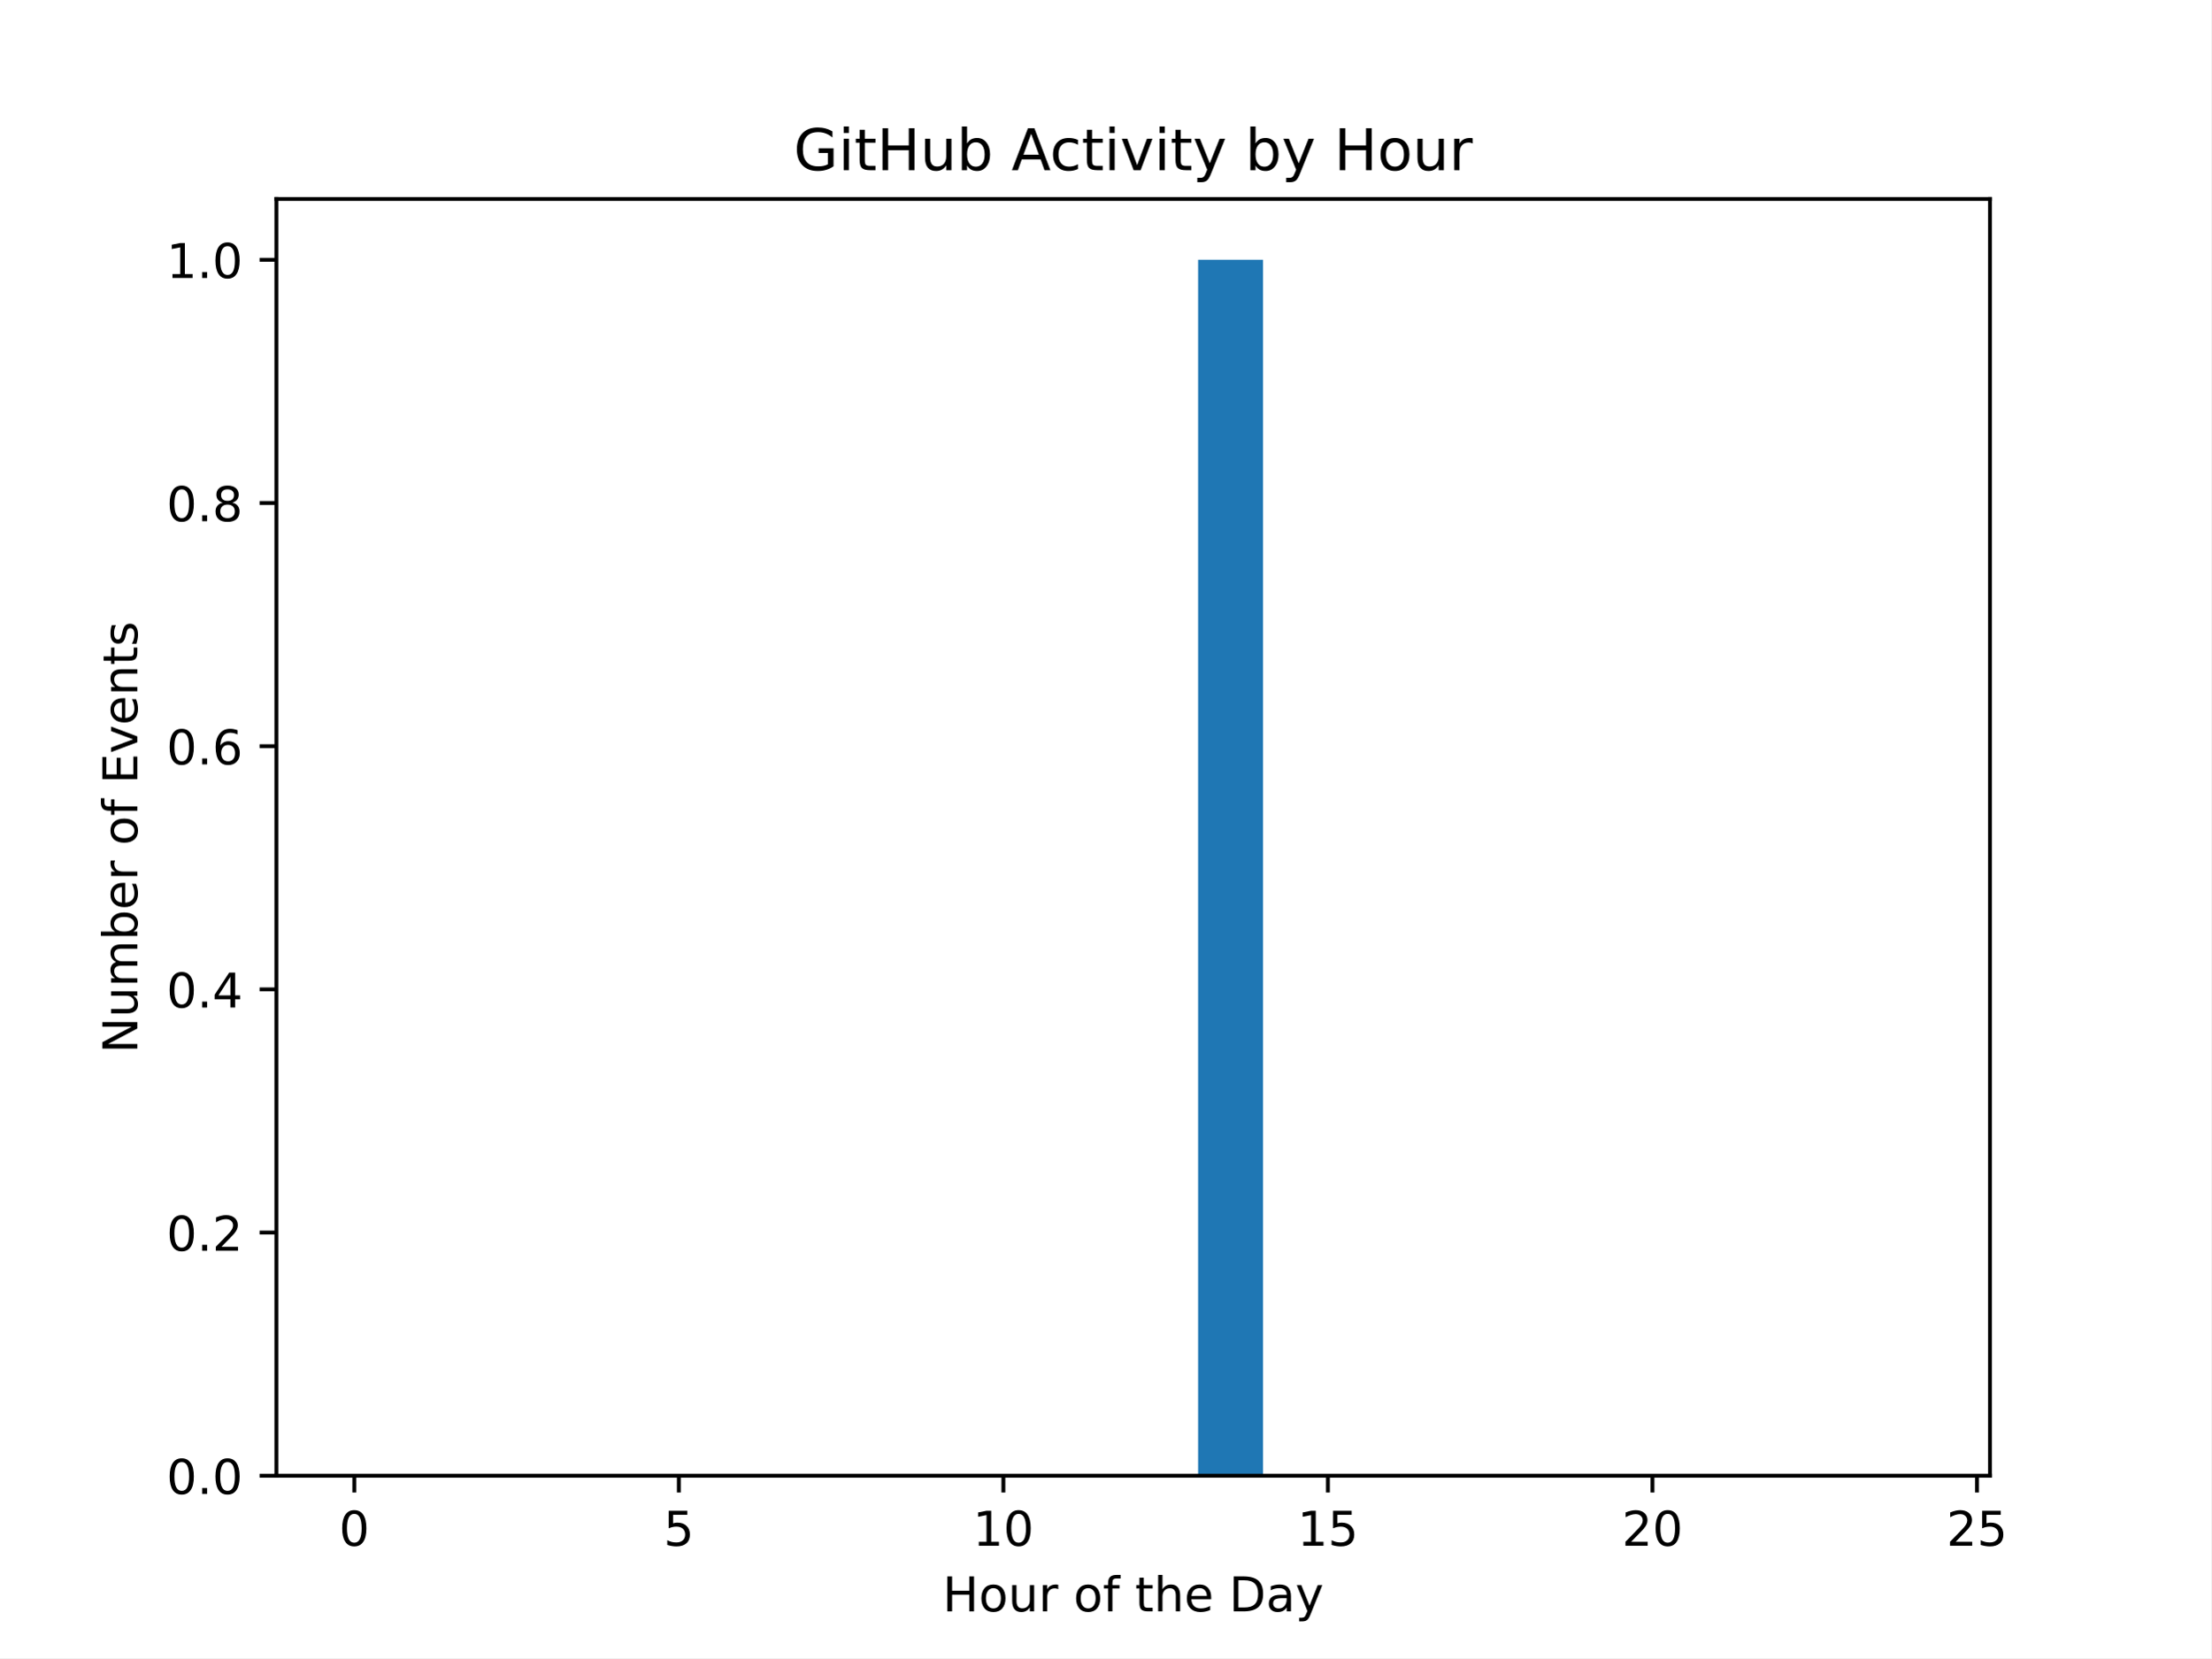
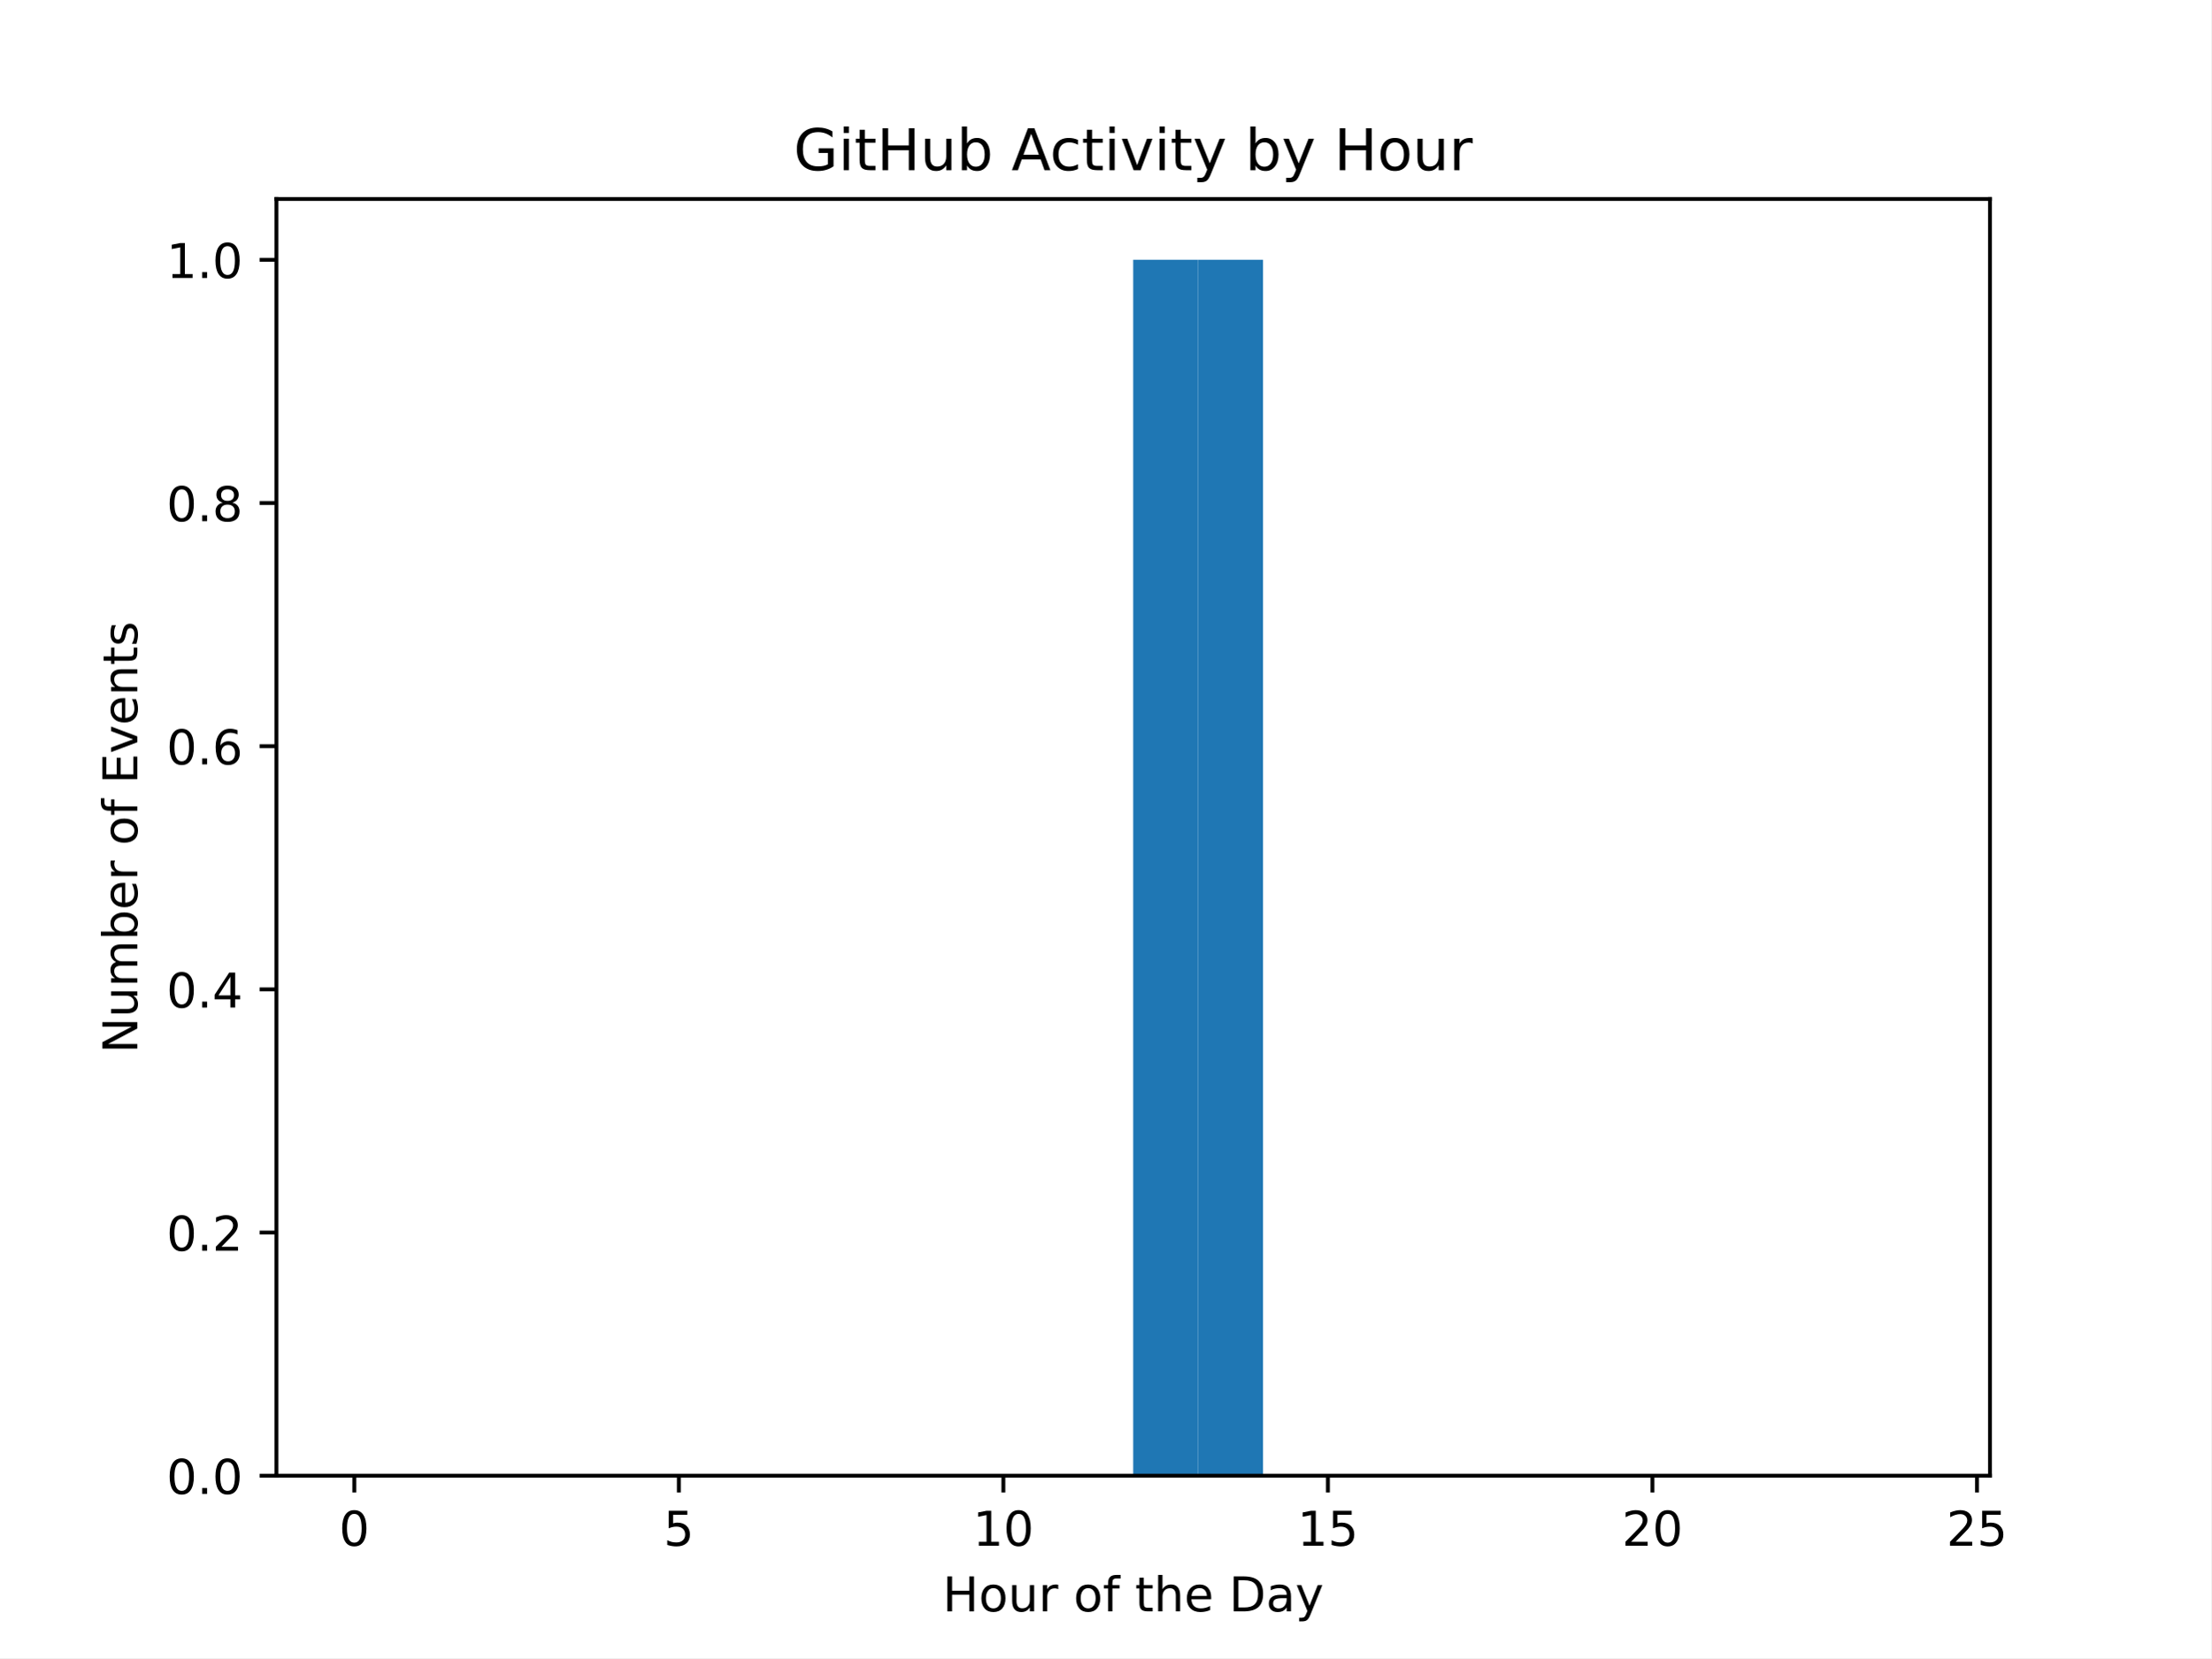
<svg xmlns="http://www.w3.org/2000/svg" xmlns:xlink="http://www.w3.org/1999/xlink" width="460.8pt" height="345.6pt" viewBox="0 0 460.8 345.6" version="1.1">
  <defs>
    <style type="text/css">*{stroke-linejoin: round; stroke-linecap: butt}</style>
  </defs>
  <g id="figure_1">
    <g id="patch_1">
      <path d="M 0 345.6  L 460.8 345.6  L 460.8 0  L 0 0  z " style="fill: #ffffff" />
    </g>
    <g id="axes_1">
      <g id="patch_2">
        <path d="M 57.6 307.584  L 414.72 307.584  L 414.72 41.472  L 57.6 41.472  z " style="fill: #ffffff" />
      </g>
      <g id="patch_3">
-         <path d="M 73.833 307.584  L 87.36 307.584  L 87.36 307.584  L 73.833 307.584  z " clip-path="url(#p979ee206b1)" style="fill: #1f77b4" />
+         <path d="M 73.833 307.584  L 87.36 307.584  L 87.36 307.584  L 73.833 307.584  z " clip-path="url(#pfc0b508b73)" style="fill: #1f77b4" />
      </g>
      <g id="patch_4">
-         <path d="M 87.36 307.584  L 100.887 307.584  L 100.887 307.584  L 87.36 307.584  z " clip-path="url(#p979ee206b1)" style="fill: #1f77b4" />
+         <path d="M 87.36 307.584  L 100.887 307.584  L 100.887 307.584  L 87.36 307.584  z " clip-path="url(#pfc0b508b73)" style="fill: #1f77b4" />
      </g>
      <g id="patch_5">
-         <path d="M 100.887 307.584  L 114.415 307.584  L 114.415 307.584  L 100.887 307.584  z " clip-path="url(#p979ee206b1)" style="fill: #1f77b4" />
+         <path d="M 100.887 307.584  L 114.415 307.584  L 114.415 307.584  L 100.887 307.584  z " clip-path="url(#pfc0b508b73)" style="fill: #1f77b4" />
      </g>
      <g id="patch_6">
-         <path d="M 114.415 307.584  L 127.942 307.584  L 127.942 307.584  L 114.415 307.584  z " clip-path="url(#p979ee206b1)" style="fill: #1f77b4" />
+         <path d="M 114.415 307.584  L 127.942 307.584  L 127.942 307.584  L 114.415 307.584  z " clip-path="url(#pfc0b508b73)" style="fill: #1f77b4" />
      </g>
      <g id="patch_7">
-         <path d="M 127.942 307.584  L 141.469 307.584  L 141.469 307.584  L 127.942 307.584  z " clip-path="url(#p979ee206b1)" style="fill: #1f77b4" />
+         <path d="M 127.942 307.584  L 141.469 307.584  L 141.469 307.584  L 127.942 307.584  z " clip-path="url(#pfc0b508b73)" style="fill: #1f77b4" />
      </g>
      <g id="patch_8">
-         <path d="M 141.469 307.584  L 154.996 307.584  L 154.996 307.584  L 141.469 307.584  z " clip-path="url(#p979ee206b1)" style="fill: #1f77b4" />
+         <path d="M 141.469 307.584  L 154.996 307.584  L 154.996 307.584  L 141.469 307.584  z " clip-path="url(#pfc0b508b73)" style="fill: #1f77b4" />
      </g>
      <g id="patch_9">
-         <path d="M 154.996 307.584  L 168.524 307.584  L 168.524 307.584  L 154.996 307.584  z " clip-path="url(#p979ee206b1)" style="fill: #1f77b4" />
+         <path d="M 154.996 307.584  L 168.524 307.584  L 168.524 307.584  L 154.996 307.584  z " clip-path="url(#pfc0b508b73)" style="fill: #1f77b4" />
      </g>
      <g id="patch_10">
-         <path d="M 168.524 307.584  L 182.051 307.584  L 182.051 307.584  L 168.524 307.584  z " clip-path="url(#p979ee206b1)" style="fill: #1f77b4" />
+         <path d="M 168.524 307.584  L 182.051 307.584  L 182.051 307.584  L 168.524 307.584  z " clip-path="url(#pfc0b508b73)" style="fill: #1f77b4" />
      </g>
      <g id="patch_11">
-         <path d="M 182.051 307.584  L 195.578 307.584  L 195.578 307.584  L 182.051 307.584  z " clip-path="url(#p979ee206b1)" style="fill: #1f77b4" />
+         <path d="M 182.051 307.584  L 195.578 307.584  L 195.578 307.584  L 182.051 307.584  z " clip-path="url(#pfc0b508b73)" style="fill: #1f77b4" />
      </g>
      <g id="patch_12">
-         <path d="M 195.578 307.584  L 209.105 307.584  L 209.105 307.584  L 195.578 307.584  z " clip-path="url(#p979ee206b1)" style="fill: #1f77b4" />
+         <path d="M 195.578 307.584  L 209.105 307.584  L 209.105 307.584  L 195.578 307.584  z " clip-path="url(#pfc0b508b73)" style="fill: #1f77b4" />
      </g>
      <g id="patch_13">
-         <path d="M 209.105 307.584  L 222.633 307.584  L 222.633 307.584  L 209.105 307.584  z " clip-path="url(#p979ee206b1)" style="fill: #1f77b4" />
+         <path d="M 209.105 307.584  L 222.633 307.584  L 222.633 307.584  L 209.105 307.584  z " clip-path="url(#pfc0b508b73)" style="fill: #1f77b4" />
      </g>
      <g id="patch_14">
-         <path d="M 222.633 307.584  L 236.16 307.584  L 236.16 307.584  L 222.633 307.584  z " clip-path="url(#p979ee206b1)" style="fill: #1f77b4" />
+         <path d="M 222.633 307.584  L 236.16 307.584  L 236.16 307.584  L 222.633 307.584  z " clip-path="url(#pfc0b508b73)" style="fill: #1f77b4" />
      </g>
      <g id="patch_15">
-         <path d="M 236.16 307.584  L 249.687 307.584  L 249.687 307.584  L 236.16 307.584  z " clip-path="url(#p979ee206b1)" style="fill: #1f77b4" />
+         <path d="M 236.16 307.584  L 249.687 307.584  L 249.687 54.144  L 236.16 54.144  z " clip-path="url(#pfc0b508b73)" style="fill: #1f77b4" />
      </g>
      <g id="patch_16">
-         <path d="M 249.687 307.584  L 263.215 307.584  L 263.215 54.144  L 249.687 54.144  z " clip-path="url(#p979ee206b1)" style="fill: #1f77b4" />
+         <path d="M 249.687 307.584  L 263.215 307.584  L 263.215 54.144  L 249.687 54.144  z " clip-path="url(#pfc0b508b73)" style="fill: #1f77b4" />
      </g>
      <g id="patch_17">
-         <path d="M 263.215 307.584  L 276.742 307.584  L 276.742 307.584  L 263.215 307.584  z " clip-path="url(#p979ee206b1)" style="fill: #1f77b4" />
+         <path d="M 263.215 307.584  L 276.742 307.584  L 276.742 307.584  L 263.215 307.584  z " clip-path="url(#pfc0b508b73)" style="fill: #1f77b4" />
      </g>
      <g id="patch_18">
-         <path d="M 276.742 307.584  L 290.269 307.584  L 290.269 307.584  L 276.742 307.584  z " clip-path="url(#p979ee206b1)" style="fill: #1f77b4" />
+         <path d="M 276.742 307.584  L 290.269 307.584  L 290.269 307.584  L 276.742 307.584  z " clip-path="url(#pfc0b508b73)" style="fill: #1f77b4" />
      </g>
      <g id="patch_19">
-         <path d="M 290.269 307.584  L 303.796 307.584  L 303.796 307.584  L 290.269 307.584  z " clip-path="url(#p979ee206b1)" style="fill: #1f77b4" />
+         <path d="M 290.269 307.584  L 303.796 307.584  L 303.796 307.584  L 290.269 307.584  z " clip-path="url(#pfc0b508b73)" style="fill: #1f77b4" />
      </g>
      <g id="patch_20">
-         <path d="M 303.796 307.584  L 317.324 307.584  L 317.324 307.584  L 303.796 307.584  z " clip-path="url(#p979ee206b1)" style="fill: #1f77b4" />
+         <path d="M 303.796 307.584  L 317.324 307.584  L 317.324 307.584  L 303.796 307.584  z " clip-path="url(#pfc0b508b73)" style="fill: #1f77b4" />
      </g>
      <g id="patch_21">
-         <path d="M 317.324 307.584  L 330.851 307.584  L 330.851 307.584  L 317.324 307.584  z " clip-path="url(#p979ee206b1)" style="fill: #1f77b4" />
+         <path d="M 317.324 307.584  L 330.851 307.584  L 330.851 307.584  L 317.324 307.584  z " clip-path="url(#pfc0b508b73)" style="fill: #1f77b4" />
      </g>
      <g id="patch_22">
-         <path d="M 330.851 307.584  L 344.378 307.584  L 344.378 307.584  L 330.851 307.584  z " clip-path="url(#p979ee206b1)" style="fill: #1f77b4" />
+         <path d="M 330.851 307.584  L 344.378 307.584  L 344.378 307.584  L 330.851 307.584  z " clip-path="url(#pfc0b508b73)" style="fill: #1f77b4" />
      </g>
      <g id="patch_23">
-         <path d="M 344.378 307.584  L 357.905 307.584  L 357.905 307.584  L 344.378 307.584  z " clip-path="url(#p979ee206b1)" style="fill: #1f77b4" />
+         <path d="M 344.378 307.584  L 357.905 307.584  L 357.905 307.584  L 344.378 307.584  z " clip-path="url(#pfc0b508b73)" style="fill: #1f77b4" />
      </g>
      <g id="patch_24">
-         <path d="M 357.905 307.584  L 371.433 307.584  L 371.433 307.584  L 357.905 307.584  z " clip-path="url(#p979ee206b1)" style="fill: #1f77b4" />
+         <path d="M 357.905 307.584  L 371.433 307.584  L 371.433 307.584  L 357.905 307.584  z " clip-path="url(#pfc0b508b73)" style="fill: #1f77b4" />
      </g>
      <g id="patch_25">
-         <path d="M 371.433 307.584  L 384.96 307.584  L 384.96 307.584  L 371.433 307.584  z " clip-path="url(#p979ee206b1)" style="fill: #1f77b4" />
+         <path d="M 371.433 307.584  L 384.96 307.584  L 384.96 307.584  L 371.433 307.584  z " clip-path="url(#pfc0b508b73)" style="fill: #1f77b4" />
      </g>
      <g id="patch_26">
-         <path d="M 384.96 307.584  L 398.487 307.584  L 398.487 307.584  L 384.96 307.584  z " clip-path="url(#p979ee206b1)" style="fill: #1f77b4" />
+         <path d="M 384.96 307.584  L 398.487 307.584  L 398.487 307.584  L 384.96 307.584  z " clip-path="url(#pfc0b508b73)" style="fill: #1f77b4" />
      </g>
      <g id="matplotlib.axis_1">
        <g id="xtick_1">
          <g id="line2d_1">
            <defs>
-               <path id="m50be73cb75" d="M 0 0  L 0 3.5  " style="stroke: #000000; stroke-width: 0.8" />
+               <path id="m5e8f8e3480" d="M 0 0  L 0 3.5  " style="stroke: #000000; stroke-width: 0.8" />
            </defs>
            <g>
-               <use xlink:href="#m50be73cb75" x="73.833" y="307.584" style="stroke: #000000; stroke-width: 0.8" />
+               <use xlink:href="#m5e8f8e3480" x="73.833" y="307.584" style="stroke: #000000; stroke-width: 0.8" />
            </g>
          </g>
          <g id="text_1">
            <g transform="translate(70.65148 322.1824) scale(0.1 -0.1)">
              <defs>
                <path id="DejaVuSans-30" d="M 2034 4250  Q 1547 4250 1301 3770  Q 1056 3291 1056 2328  Q 1056 1369 1301 889  Q 1547 409 2034 409  Q 2525 409 2770 889  Q 3016 1369 3016 2328  Q 3016 3291 2770 3770  Q 2525 4250 2034 4250  z M 2034 4750  Q 2819 4750 3233 4129  Q 3647 3509 3647 2328  Q 3647 1150 3233 529  Q 2819 -91 2034 -91  Q 1250 -91 836 529  Q 422 1150 422 2328  Q 422 3509 836 4129  Q 1250 4750 2034 4750  z " transform="scale(0.015625)" />
              </defs>
              <use xlink:href="#DejaVuSans-30" />
            </g>
          </g>
        </g>
        <g id="xtick_2">
          <g id="line2d_2">
            <g>
-               <use xlink:href="#m50be73cb75" x="141.469" y="307.584" style="stroke: #000000; stroke-width: 0.8" />
+               <use xlink:href="#m5e8f8e3480" x="141.469" y="307.584" style="stroke: #000000; stroke-width: 0.8" />
            </g>
          </g>
          <g id="text_2">
            <g transform="translate(138.2878 322.1824) scale(0.1 -0.1)">
              <defs>
                <path id="DejaVuSans-35" d="M 691 4666  L 3169 4666  L 3169 4134  L 1269 4134  L 1269 2991  Q 1406 3038 1543 3061  Q 1681 3084 1819 3084  Q 2600 3084 3056 2656  Q 3513 2228 3513 1497  Q 3513 744 3044 326  Q 2575 -91 1722 -91  Q 1428 -91 1123 -41  Q 819 9 494 109  L 494 744  Q 775 591 1075 516  Q 1375 441 1709 441  Q 2250 441 2565 725  Q 2881 1009 2881 1497  Q 2881 1984 2565 2268  Q 2250 2553 1709 2553  Q 1456 2553 1204 2497  Q 953 2441 691 2322  L 691 4666  z " transform="scale(0.015625)" />
              </defs>
              <use xlink:href="#DejaVuSans-35" />
            </g>
          </g>
        </g>
        <g id="xtick_3">
          <g id="line2d_3">
            <g>
-               <use xlink:href="#m50be73cb75" x="209.105" y="307.584" style="stroke: #000000; stroke-width: 0.8" />
+               <use xlink:href="#m5e8f8e3480" x="209.105" y="307.584" style="stroke: #000000; stroke-width: 0.8" />
            </g>
          </g>
          <g id="text_3">
            <g transform="translate(202.743 322.1824) scale(0.1 -0.1)">
              <defs>
                <path id="DejaVuSans-31" d="M 794 531  L 1825 531  L 1825 4091  L 703 3866  L 703 4441  L 1819 4666  L 2450 4666  L 2450 531  L 3481 531  L 3481 0  L 794 0  L 794 531  z " transform="scale(0.015625)" />
              </defs>
              <use xlink:href="#DejaVuSans-31" />
              <use xlink:href="#DejaVuSans-30" transform="translate(63.62305 0)" />
            </g>
          </g>
        </g>
        <g id="xtick_4">
          <g id="line2d_4">
            <g>
-               <use xlink:href="#m50be73cb75" x="276.742" y="307.584" style="stroke: #000000; stroke-width: 0.8" />
+               <use xlink:href="#m5e8f8e3480" x="276.742" y="307.584" style="stroke: #000000; stroke-width: 0.8" />
            </g>
          </g>
          <g id="text_4">
            <g transform="translate(270.3793 322.1824) scale(0.1 -0.1)">
              <use xlink:href="#DejaVuSans-31" />
              <use xlink:href="#DejaVuSans-35" transform="translate(63.62305 0)" />
            </g>
          </g>
        </g>
        <g id="xtick_5">
          <g id="line2d_5">
            <g>
-               <use xlink:href="#m50be73cb75" x="344.378" y="307.584" style="stroke: #000000; stroke-width: 0.8" />
+               <use xlink:href="#m5e8f8e3480" x="344.378" y="307.584" style="stroke: #000000; stroke-width: 0.8" />
            </g>
          </g>
          <g id="text_5">
            <g transform="translate(338.0157 322.1824) scale(0.1 -0.1)">
              <defs>
                <path id="DejaVuSans-32" d="M 1228 531  L 3431 531  L 3431 0  L 469 0  L 469 531  Q 828 903 1448 1529  Q 2069 2156 2228 2338  Q 2531 2678 2651 2914  Q 2772 3150 2772 3378  Q 2772 3750 2511 3984  Q 2250 4219 1831 4219  Q 1534 4219 1204 4116  Q 875 4013 500 3803  L 500 4441  Q 881 4594 1212 4672  Q 1544 4750 1819 4750  Q 2544 4750 2975 4387  Q 3406 4025 3406 3419  Q 3406 3131 3298 2873  Q 3191 2616 2906 2266  Q 2828 2175 2409 1742  Q 1991 1309 1228 531  z " transform="scale(0.015625)" />
              </defs>
              <use xlink:href="#DejaVuSans-32" />
              <use xlink:href="#DejaVuSans-30" transform="translate(63.62305 0)" />
            </g>
          </g>
        </g>
        <g id="xtick_6">
          <g id="line2d_6">
            <g>
-               <use xlink:href="#m50be73cb75" x="412.015" y="307.584" style="stroke: #000000; stroke-width: 0.8" />
+               <use xlink:href="#m5e8f8e3480" x="412.015" y="307.584" style="stroke: #000000; stroke-width: 0.8" />
            </g>
          </g>
          <g id="text_6">
            <g transform="translate(405.652 322.1824) scale(0.1 -0.1)">
              <use xlink:href="#DejaVuSans-32" />
              <use xlink:href="#DejaVuSans-35" transform="translate(63.62305 0)" />
            </g>
          </g>
        </g>
        <g id="text_7">
          <g transform="translate(196.4506 335.8606) scale(0.1 -0.1)">
            <defs>
              <path id="DejaVuSans-48" d="M 628 4666  L 1259 4666  L 1259 2753  L 3553 2753  L 3553 4666  L 4184 4666  L 4184 0  L 3553 0  L 3553 2222  L 1259 2222  L 1259 0  L 628 0  L 628 4666  z " transform="scale(0.015625)" />
              <path id="DejaVuSans-6f" d="M 1959 3097  Q 1497 3097 1228 2736  Q 959 2375 959 1747  Q 959 1119 1226 758  Q 1494 397 1959 397  Q 2419 397 2687 759  Q 2956 1122 2956 1747  Q 2956 2369 2687 2733  Q 2419 3097 1959 3097  z M 1959 3584  Q 2709 3584 3137 3096  Q 3566 2609 3566 1747  Q 3566 888 3137 398  Q 2709 -91 1959 -91  Q 1206 -91 779 398  Q 353 888 353 1747  Q 353 2609 779 3096  Q 1206 3584 1959 3584  z " transform="scale(0.015625)" />
              <path id="DejaVuSans-75" d="M 544 1381  L 544 3500  L 1119 3500  L 1119 1403  Q 1119 906 1312 657  Q 1506 409 1894 409  Q 2359 409 2629 706  Q 2900 1003 2900 1516  L 2900 3500  L 3475 3500  L 3475 0  L 2900 0  L 2900 538  Q 2691 219 2414 64  Q 2138 -91 1772 -91  Q 1169 -91 856 284  Q 544 659 544 1381  z M 1991 3584  L 1991 3584  z " transform="scale(0.015625)" />
              <path id="DejaVuSans-72" d="M 2631 2963  Q 2534 3019 2420 3045  Q 2306 3072 2169 3072  Q 1681 3072 1420 2755  Q 1159 2438 1159 1844  L 1159 0  L 581 0  L 581 3500  L 1159 3500  L 1159 2956  Q 1341 3275 1631 3429  Q 1922 3584 2338 3584  Q 2397 3584 2469 3576  Q 2541 3569 2628 3553  L 2631 2963  z " transform="scale(0.015625)" />
              <path id="DejaVuSans-20" transform="scale(0.015625)" />
              <path id="DejaVuSans-66" d="M 2375 4863  L 2375 4384  L 1825 4384  Q 1516 4384 1395 4259  Q 1275 4134 1275 3809  L 1275 3500  L 2222 3500  L 2222 3053  L 1275 3053  L 1275 0  L 697 0  L 697 3053  L 147 3053  L 147 3500  L 697 3500  L 697 3744  Q 697 4328 969 4595  Q 1241 4863 1831 4863  L 2375 4863  z " transform="scale(0.015625)" />
              <path id="DejaVuSans-74" d="M 1172 4494  L 1172 3500  L 2356 3500  L 2356 3053  L 1172 3053  L 1172 1153  Q 1172 725 1289 603  Q 1406 481 1766 481  L 2356 481  L 2356 0  L 1766 0  Q 1100 0 847 248  Q 594 497 594 1153  L 594 3053  L 172 3053  L 172 3500  L 594 3500  L 594 4494  L 1172 4494  z " transform="scale(0.015625)" />
              <path id="DejaVuSans-68" d="M 3513 2113  L 3513 0  L 2938 0  L 2938 2094  Q 2938 2591 2744 2837  Q 2550 3084 2163 3084  Q 1697 3084 1428 2787  Q 1159 2491 1159 1978  L 1159 0  L 581 0  L 581 4863  L 1159 4863  L 1159 2956  Q 1366 3272 1645 3428  Q 1925 3584 2291 3584  Q 2894 3584 3203 3211  Q 3513 2838 3513 2113  z " transform="scale(0.015625)" />
              <path id="DejaVuSans-65" d="M 3597 1894  L 3597 1613  L 953 1613  Q 991 1019 1311 708  Q 1631 397 2203 397  Q 2534 397 2845 478  Q 3156 559 3463 722  L 3463 178  Q 3153 47 2828 -22  Q 2503 -91 2169 -91  Q 1331 -91 842 396  Q 353 884 353 1716  Q 353 2575 817 3079  Q 1281 3584 2069 3584  Q 2775 3584 3186 3129  Q 3597 2675 3597 1894  z M 3022 2063  Q 3016 2534 2758 2815  Q 2500 3097 2075 3097  Q 1594 3097 1305 2825  Q 1016 2553 972 2059  L 3022 2063  z " transform="scale(0.015625)" />
              <path id="DejaVuSans-44" d="M 1259 4147  L 1259 519  L 2022 519  Q 2988 519 3436 956  Q 3884 1394 3884 2338  Q 3884 3275 3436 3711  Q 2988 4147 2022 4147  L 1259 4147  z M 628 4666  L 1925 4666  Q 3281 4666 3915 4102  Q 4550 3538 4550 2338  Q 4550 1131 3912 565  Q 3275 0 1925 0  L 628 0  L 628 4666  z " transform="scale(0.015625)" />
              <path id="DejaVuSans-61" d="M 2194 1759  Q 1497 1759 1228 1600  Q 959 1441 959 1056  Q 959 750 1161 570  Q 1363 391 1709 391  Q 2188 391 2477 730  Q 2766 1069 2766 1631  L 2766 1759  L 2194 1759  z M 3341 1997  L 3341 0  L 2766 0  L 2766 531  Q 2569 213 2275 61  Q 1981 -91 1556 -91  Q 1019 -91 701 211  Q 384 513 384 1019  Q 384 1609 779 1909  Q 1175 2209 1959 2209  L 2766 2209  L 2766 2266  Q 2766 2663 2505 2880  Q 2244 3097 1772 3097  Q 1472 3097 1187 3025  Q 903 2953 641 2809  L 641 3341  Q 956 3463 1253 3523  Q 1550 3584 1831 3584  Q 2591 3584 2966 3190  Q 3341 2797 3341 1997  z " transform="scale(0.015625)" />
              <path id="DejaVuSans-79" d="M 2059 -325  Q 1816 -950 1584 -1140  Q 1353 -1331 966 -1331  L 506 -1331  L 506 -850  L 844 -850  Q 1081 -850 1212 -737  Q 1344 -625 1503 -206  L 1606 56  L 191 3500  L 800 3500  L 1894 763  L 2988 3500  L 3597 3500  L 2059 -325  z " transform="scale(0.015625)" />
            </defs>
            <use xlink:href="#DejaVuSans-48" />
            <use xlink:href="#DejaVuSans-6f" transform="translate(75.19531 0)" />
            <use xlink:href="#DejaVuSans-75" transform="translate(136.377 0)" />
            <use xlink:href="#DejaVuSans-72" transform="translate(199.7559 0)" />
            <use xlink:href="#DejaVuSans-20" transform="translate(240.8691 0)" />
            <use xlink:href="#DejaVuSans-6f" transform="translate(272.6562 0)" />
            <use xlink:href="#DejaVuSans-66" transform="translate(333.8379 0)" />
            <use xlink:href="#DejaVuSans-20" transform="translate(369.043 0)" />
            <use xlink:href="#DejaVuSans-74" transform="translate(400.8301 0)" />
            <use xlink:href="#DejaVuSans-68" transform="translate(440.0391 0)" />
            <use xlink:href="#DejaVuSans-65" transform="translate(503.418 0)" />
            <use xlink:href="#DejaVuSans-20" transform="translate(564.9414 0)" />
            <use xlink:href="#DejaVuSans-44" transform="translate(596.7285 0)" />
            <use xlink:href="#DejaVuSans-61" transform="translate(673.7305 0)" />
            <use xlink:href="#DejaVuSans-79" transform="translate(735.0098 0)" />
          </g>
        </g>
      </g>
      <g id="matplotlib.axis_2">
        <g id="ytick_1">
          <g id="line2d_7">
            <defs>
-               <path id="m9b0107dda6" d="M 0 0  L -3.5 0  " style="stroke: #000000; stroke-width: 0.8" />
+               <path id="m0d77427f55" d="M 0 0  L -3.5 0  " style="stroke: #000000; stroke-width: 0.8" />
            </defs>
            <g>
-               <use xlink:href="#m9b0107dda6" x="57.6" y="307.584" style="stroke: #000000; stroke-width: 0.8" />
+               <use xlink:href="#m0d77427f55" x="57.6" y="307.584" style="stroke: #000000; stroke-width: 0.8" />
            </g>
          </g>
          <g id="text_8">
            <g transform="translate(34.69687 311.3832) scale(0.1 -0.1)">
              <defs>
                <path id="DejaVuSans-2e" d="M 684 794  L 1344 794  L 1344 0  L 684 0  L 684 794  z " transform="scale(0.015625)" />
              </defs>
              <use xlink:href="#DejaVuSans-30" />
              <use xlink:href="#DejaVuSans-2e" transform="translate(63.62305 0)" />
              <use xlink:href="#DejaVuSans-30" transform="translate(95.41016 0)" />
            </g>
          </g>
        </g>
        <g id="ytick_2">
          <g id="line2d_8">
            <g>
-               <use xlink:href="#m9b0107dda6" x="57.6" y="256.896" style="stroke: #000000; stroke-width: 0.8" />
+               <use xlink:href="#m0d77427f55" x="57.6" y="256.896" style="stroke: #000000; stroke-width: 0.8" />
            </g>
          </g>
          <g id="text_9">
            <g transform="translate(34.69687 260.6952) scale(0.1 -0.1)">
              <use xlink:href="#DejaVuSans-30" />
              <use xlink:href="#DejaVuSans-2e" transform="translate(63.62305 0)" />
              <use xlink:href="#DejaVuSans-32" transform="translate(95.41016 0)" />
            </g>
          </g>
        </g>
        <g id="ytick_3">
          <g id="line2d_9">
            <g>
-               <use xlink:href="#m9b0107dda6" x="57.6" y="206.208" style="stroke: #000000; stroke-width: 0.8" />
+               <use xlink:href="#m0d77427f55" x="57.6" y="206.208" style="stroke: #000000; stroke-width: 0.8" />
            </g>
          </g>
          <g id="text_10">
            <g transform="translate(34.69687 210.0072) scale(0.1 -0.1)">
              <defs>
                <path id="DejaVuSans-34" d="M 2419 4116  L 825 1625  L 2419 1625  L 2419 4116  z M 2253 4666  L 3047 4666  L 3047 1625  L 3713 1625  L 3713 1100  L 3047 1100  L 3047 0  L 2419 0  L 2419 1100  L 313 1100  L 313 1709  L 2253 4666  z " transform="scale(0.015625)" />
              </defs>
              <use xlink:href="#DejaVuSans-30" />
              <use xlink:href="#DejaVuSans-2e" transform="translate(63.62305 0)" />
              <use xlink:href="#DejaVuSans-34" transform="translate(95.41016 0)" />
            </g>
          </g>
        </g>
        <g id="ytick_4">
          <g id="line2d_10">
            <g>
-               <use xlink:href="#m9b0107dda6" x="57.6" y="155.52" style="stroke: #000000; stroke-width: 0.8" />
+               <use xlink:href="#m0d77427f55" x="57.6" y="155.52" style="stroke: #000000; stroke-width: 0.8" />
            </g>
          </g>
          <g id="text_11">
            <g transform="translate(34.69687 159.3192) scale(0.1 -0.1)">
              <defs>
                <path id="DejaVuSans-36" d="M 2113 2584  Q 1688 2584 1439 2293  Q 1191 2003 1191 1497  Q 1191 994 1439 701  Q 1688 409 2113 409  Q 2538 409 2786 701  Q 3034 994 3034 1497  Q 3034 2003 2786 2293  Q 2538 2584 2113 2584  z M 3366 4563  L 3366 3988  Q 3128 4100 2886 4159  Q 2644 4219 2406 4219  Q 1781 4219 1451 3797  Q 1122 3375 1075 2522  Q 1259 2794 1537 2939  Q 1816 3084 2150 3084  Q 2853 3084 3261 2657  Q 3669 2231 3669 1497  Q 3669 778 3244 343  Q 2819 -91 2113 -91  Q 1303 -91 875 529  Q 447 1150 447 2328  Q 447 3434 972 4092  Q 1497 4750 2381 4750  Q 2619 4750 2861 4703  Q 3103 4656 3366 4563  z " transform="scale(0.015625)" />
              </defs>
              <use xlink:href="#DejaVuSans-30" />
              <use xlink:href="#DejaVuSans-2e" transform="translate(63.62305 0)" />
              <use xlink:href="#DejaVuSans-36" transform="translate(95.41016 0)" />
            </g>
          </g>
        </g>
        <g id="ytick_5">
          <g id="line2d_11">
            <g>
-               <use xlink:href="#m9b0107dda6" x="57.6" y="104.832" style="stroke: #000000; stroke-width: 0.8" />
+               <use xlink:href="#m0d77427f55" x="57.6" y="104.832" style="stroke: #000000; stroke-width: 0.8" />
            </g>
          </g>
          <g id="text_12">
            <g transform="translate(34.69687 108.6312) scale(0.1 -0.1)">
              <defs>
                <path id="DejaVuSans-38" d="M 2034 2216  Q 1584 2216 1326 1975  Q 1069 1734 1069 1313  Q 1069 891 1326 650  Q 1584 409 2034 409  Q 2484 409 2743 651  Q 3003 894 3003 1313  Q 3003 1734 2745 1975  Q 2488 2216 2034 2216  z M 1403 2484  Q 997 2584 770 2862  Q 544 3141 544 3541  Q 544 4100 942 4425  Q 1341 4750 2034 4750  Q 2731 4750 3128 4425  Q 3525 4100 3525 3541  Q 3525 3141 3298 2862  Q 3072 2584 2669 2484  Q 3125 2378 3379 2068  Q 3634 1759 3634 1313  Q 3634 634 3220 271  Q 2806 -91 2034 -91  Q 1263 -91 848 271  Q 434 634 434 1313  Q 434 1759 690 2068  Q 947 2378 1403 2484  z M 1172 3481  Q 1172 3119 1398 2916  Q 1625 2713 2034 2713  Q 2441 2713 2670 2916  Q 2900 3119 2900 3481  Q 2900 3844 2670 4047  Q 2441 4250 2034 4250  Q 1625 4250 1398 4047  Q 1172 3844 1172 3481  z " transform="scale(0.015625)" />
              </defs>
              <use xlink:href="#DejaVuSans-30" />
              <use xlink:href="#DejaVuSans-2e" transform="translate(63.62305 0)" />
              <use xlink:href="#DejaVuSans-38" transform="translate(95.41016 0)" />
            </g>
          </g>
        </g>
        <g id="ytick_6">
          <g id="line2d_12">
            <g>
-               <use xlink:href="#m9b0107dda6" x="57.6" y="54.144" style="stroke: #000000; stroke-width: 0.8" />
+               <use xlink:href="#m0d77427f55" x="57.6" y="54.144" style="stroke: #000000; stroke-width: 0.8" />
            </g>
          </g>
          <g id="text_13">
            <g transform="translate(34.69687 57.94322) scale(0.1 -0.1)">
              <use xlink:href="#DejaVuSans-31" />
              <use xlink:href="#DejaVuSans-2e" transform="translate(63.62305 0)" />
              <use xlink:href="#DejaVuSans-30" transform="translate(95.41016 0)" />
            </g>
          </g>
        </g>
        <g id="text_14">
          <g transform="translate(28.61719 219.5405) rotate(-90) scale(0.1 -0.1)">
            <defs>
              <path id="DejaVuSans-4e" d="M 628 4666  L 1478 4666  L 3547 763  L 3547 4666  L 4159 4666  L 4159 0  L 3309 0  L 1241 3903  L 1241 0  L 628 0  L 628 4666  z " transform="scale(0.015625)" />
              <path id="DejaVuSans-6d" d="M 3328 2828  Q 3544 3216 3844 3400  Q 4144 3584 4550 3584  Q 5097 3584 5394 3201  Q 5691 2819 5691 2113  L 5691 0  L 5113 0  L 5113 2094  Q 5113 2597 4934 2840  Q 4756 3084 4391 3084  Q 3944 3084 3684 2787  Q 3425 2491 3425 1978  L 3425 0  L 2847 0  L 2847 2094  Q 2847 2600 2669 2842  Q 2491 3084 2119 3084  Q 1678 3084 1418 2786  Q 1159 2488 1159 1978  L 1159 0  L 581 0  L 581 3500  L 1159 3500  L 1159 2956  Q 1356 3278 1631 3431  Q 1906 3584 2284 3584  Q 2666 3584 2933 3390  Q 3200 3197 3328 2828  z " transform="scale(0.015625)" />
              <path id="DejaVuSans-62" d="M 3116 1747  Q 3116 2381 2855 2742  Q 2594 3103 2138 3103  Q 1681 3103 1420 2742  Q 1159 2381 1159 1747  Q 1159 1113 1420 752  Q 1681 391 2138 391  Q 2594 391 2855 752  Q 3116 1113 3116 1747  z M 1159 2969  Q 1341 3281 1617 3432  Q 1894 3584 2278 3584  Q 2916 3584 3314 3078  Q 3713 2572 3713 1747  Q 3713 922 3314 415  Q 2916 -91 2278 -91  Q 1894 -91 1617 61  Q 1341 213 1159 525  L 1159 0  L 581 0  L 581 4863  L 1159 4863  L 1159 2969  z " transform="scale(0.015625)" />
              <path id="DejaVuSans-45" d="M 628 4666  L 3578 4666  L 3578 4134  L 1259 4134  L 1259 2753  L 3481 2753  L 3481 2222  L 1259 2222  L 1259 531  L 3634 531  L 3634 0  L 628 0  L 628 4666  z " transform="scale(0.015625)" />
              <path id="DejaVuSans-76" d="M 191 3500  L 800 3500  L 1894 563  L 2988 3500  L 3597 3500  L 2284 0  L 1503 0  L 191 3500  z " transform="scale(0.015625)" />
              <path id="DejaVuSans-6e" d="M 3513 2113  L 3513 0  L 2938 0  L 2938 2094  Q 2938 2591 2744 2837  Q 2550 3084 2163 3084  Q 1697 3084 1428 2787  Q 1159 2491 1159 1978  L 1159 0  L 581 0  L 581 3500  L 1159 3500  L 1159 2956  Q 1366 3272 1645 3428  Q 1925 3584 2291 3584  Q 2894 3584 3203 3211  Q 3513 2838 3513 2113  z " transform="scale(0.015625)" />
              <path id="DejaVuSans-73" d="M 2834 3397  L 2834 2853  Q 2591 2978 2328 3040  Q 2066 3103 1784 3103  Q 1356 3103 1142 2972  Q 928 2841 928 2578  Q 928 2378 1081 2264  Q 1234 2150 1697 2047  L 1894 2003  Q 2506 1872 2764 1633  Q 3022 1394 3022 966  Q 3022 478 2636 193  Q 2250 -91 1575 -91  Q 1294 -91 989 -36  Q 684 19 347 128  L 347 722  Q 666 556 975 473  Q 1284 391 1588 391  Q 1994 391 2212 530  Q 2431 669 2431 922  Q 2431 1156 2273 1281  Q 2116 1406 1581 1522  L 1381 1569  Q 847 1681 609 1914  Q 372 2147 372 2553  Q 372 3047 722 3315  Q 1072 3584 1716 3584  Q 2034 3584 2315 3537  Q 2597 3491 2834 3397  z " transform="scale(0.015625)" />
            </defs>
            <use xlink:href="#DejaVuSans-4e" />
            <use xlink:href="#DejaVuSans-75" transform="translate(74.80469 0)" />
            <use xlink:href="#DejaVuSans-6d" transform="translate(138.1836 0)" />
            <use xlink:href="#DejaVuSans-62" transform="translate(235.5957 0)" />
            <use xlink:href="#DejaVuSans-65" transform="translate(299.0723 0)" />
            <use xlink:href="#DejaVuSans-72" transform="translate(360.5957 0)" />
            <use xlink:href="#DejaVuSans-20" transform="translate(401.709 0)" />
            <use xlink:href="#DejaVuSans-6f" transform="translate(433.4961 0)" />
            <use xlink:href="#DejaVuSans-66" transform="translate(494.6777 0)" />
            <use xlink:href="#DejaVuSans-20" transform="translate(529.8828 0)" />
            <use xlink:href="#DejaVuSans-45" transform="translate(561.6699 0)" />
            <use xlink:href="#DejaVuSans-76" transform="translate(624.8535 0)" />
            <use xlink:href="#DejaVuSans-65" transform="translate(684.0332 0)" />
            <use xlink:href="#DejaVuSans-6e" transform="translate(745.5566 0)" />
            <use xlink:href="#DejaVuSans-74" transform="translate(808.9355 0)" />
            <use xlink:href="#DejaVuSans-73" transform="translate(848.1445 0)" />
          </g>
        </g>
      </g>
      <g id="patch_27">
        <path d="M 57.6 307.584  L 57.6 41.472  " style="fill: none; stroke: #000000; stroke-width: 0.8; stroke-linejoin: miter; stroke-linecap: square" />
      </g>
      <g id="patch_28">
        <path d="M 414.72 307.584  L 414.72 41.472  " style="fill: none; stroke: #000000; stroke-width: 0.8; stroke-linejoin: miter; stroke-linecap: square" />
      </g>
      <g id="patch_29">
        <path d="M 57.6 307.584  L 414.72 307.584  " style="fill: none; stroke: #000000; stroke-width: 0.8; stroke-linejoin: miter; stroke-linecap: square" />
      </g>
      <g id="patch_30">
        <path d="M 57.6 41.472  L 414.72 41.472  " style="fill: none; stroke: #000000; stroke-width: 0.8; stroke-linejoin: miter; stroke-linecap: square" />
      </g>
      <g id="text_15">
        <g transform="translate(165.3956 35.472) scale(0.12 -0.12)">
          <defs>
            <path id="DejaVuSans-47" d="M 3809 666  L 3809 1919  L 2778 1919  L 2778 2438  L 4434 2438  L 4434 434  Q 4069 175 3628 42  Q 3188 -91 2688 -91  Q 1594 -91 976 548  Q 359 1188 359 2328  Q 359 3472 976 4111  Q 1594 4750 2688 4750  Q 3144 4750 3555 4637  Q 3966 4525 4313 4306  L 4313 3634  Q 3963 3931 3569 4081  Q 3175 4231 2741 4231  Q 1884 4231 1454 3753  Q 1025 3275 1025 2328  Q 1025 1384 1454 906  Q 1884 428 2741 428  Q 3075 428 3337 486  Q 3600 544 3809 666  z " transform="scale(0.015625)" />
            <path id="DejaVuSans-69" d="M 603 3500  L 1178 3500  L 1178 0  L 603 0  L 603 3500  z M 603 4863  L 1178 4863  L 1178 4134  L 603 4134  L 603 4863  z " transform="scale(0.015625)" />
            <path id="DejaVuSans-41" d="M 2188 4044  L 1331 1722  L 3047 1722  L 2188 4044  z M 1831 4666  L 2547 4666  L 4325 0  L 3669 0  L 3244 1197  L 1141 1197  L 716 0  L 50 0  L 1831 4666  z " transform="scale(0.015625)" />
            <path id="DejaVuSans-63" d="M 3122 3366  L 3122 2828  Q 2878 2963 2633 3030  Q 2388 3097 2138 3097  Q 1578 3097 1268 2742  Q 959 2388 959 1747  Q 959 1106 1268 751  Q 1578 397 2138 397  Q 2388 397 2633 464  Q 2878 531 3122 666  L 3122 134  Q 2881 22 2623 -34  Q 2366 -91 2075 -91  Q 1284 -91 818 406  Q 353 903 353 1747  Q 353 2603 823 3093  Q 1294 3584 2113 3584  Q 2378 3584 2631 3529  Q 2884 3475 3122 3366  z " transform="scale(0.015625)" />
          </defs>
          <use xlink:href="#DejaVuSans-47" />
          <use xlink:href="#DejaVuSans-69" transform="translate(77.49023 0)" />
          <use xlink:href="#DejaVuSans-74" transform="translate(105.2734 0)" />
          <use xlink:href="#DejaVuSans-48" transform="translate(144.4824 0)" />
          <use xlink:href="#DejaVuSans-75" transform="translate(219.6777 0)" />
          <use xlink:href="#DejaVuSans-62" transform="translate(283.0566 0)" />
          <use xlink:href="#DejaVuSans-20" transform="translate(346.5332 0)" />
          <use xlink:href="#DejaVuSans-41" transform="translate(378.3203 0)" />
          <use xlink:href="#DejaVuSans-63" transform="translate(444.9785 0)" />
          <use xlink:href="#DejaVuSans-74" transform="translate(499.959 0)" />
          <use xlink:href="#DejaVuSans-69" transform="translate(539.168 0)" />
          <use xlink:href="#DejaVuSans-76" transform="translate(566.9512 0)" />
          <use xlink:href="#DejaVuSans-69" transform="translate(626.1309 0)" />
          <use xlink:href="#DejaVuSans-74" transform="translate(653.9141 0)" />
          <use xlink:href="#DejaVuSans-79" transform="translate(693.123 0)" />
          <use xlink:href="#DejaVuSans-20" transform="translate(752.3027 0)" />
          <use xlink:href="#DejaVuSans-62" transform="translate(784.0898 0)" />
          <use xlink:href="#DejaVuSans-79" transform="translate(847.5664 0)" />
          <use xlink:href="#DejaVuSans-20" transform="translate(906.7461 0)" />
          <use xlink:href="#DejaVuSans-48" transform="translate(938.5332 0)" />
          <use xlink:href="#DejaVuSans-6f" transform="translate(1013.729 0)" />
          <use xlink:href="#DejaVuSans-75" transform="translate(1074.91 0)" />
          <use xlink:href="#DejaVuSans-72" transform="translate(1138.289 0)" />
        </g>
      </g>
    </g>
  </g>
  <defs>
-     <clipPath id="p979ee206b1">
+     <clipPath id="pfc0b508b73">
      <rect x="57.6" y="41.472" width="357.12" height="266.112" />
    </clipPath>
  </defs>
</svg>
